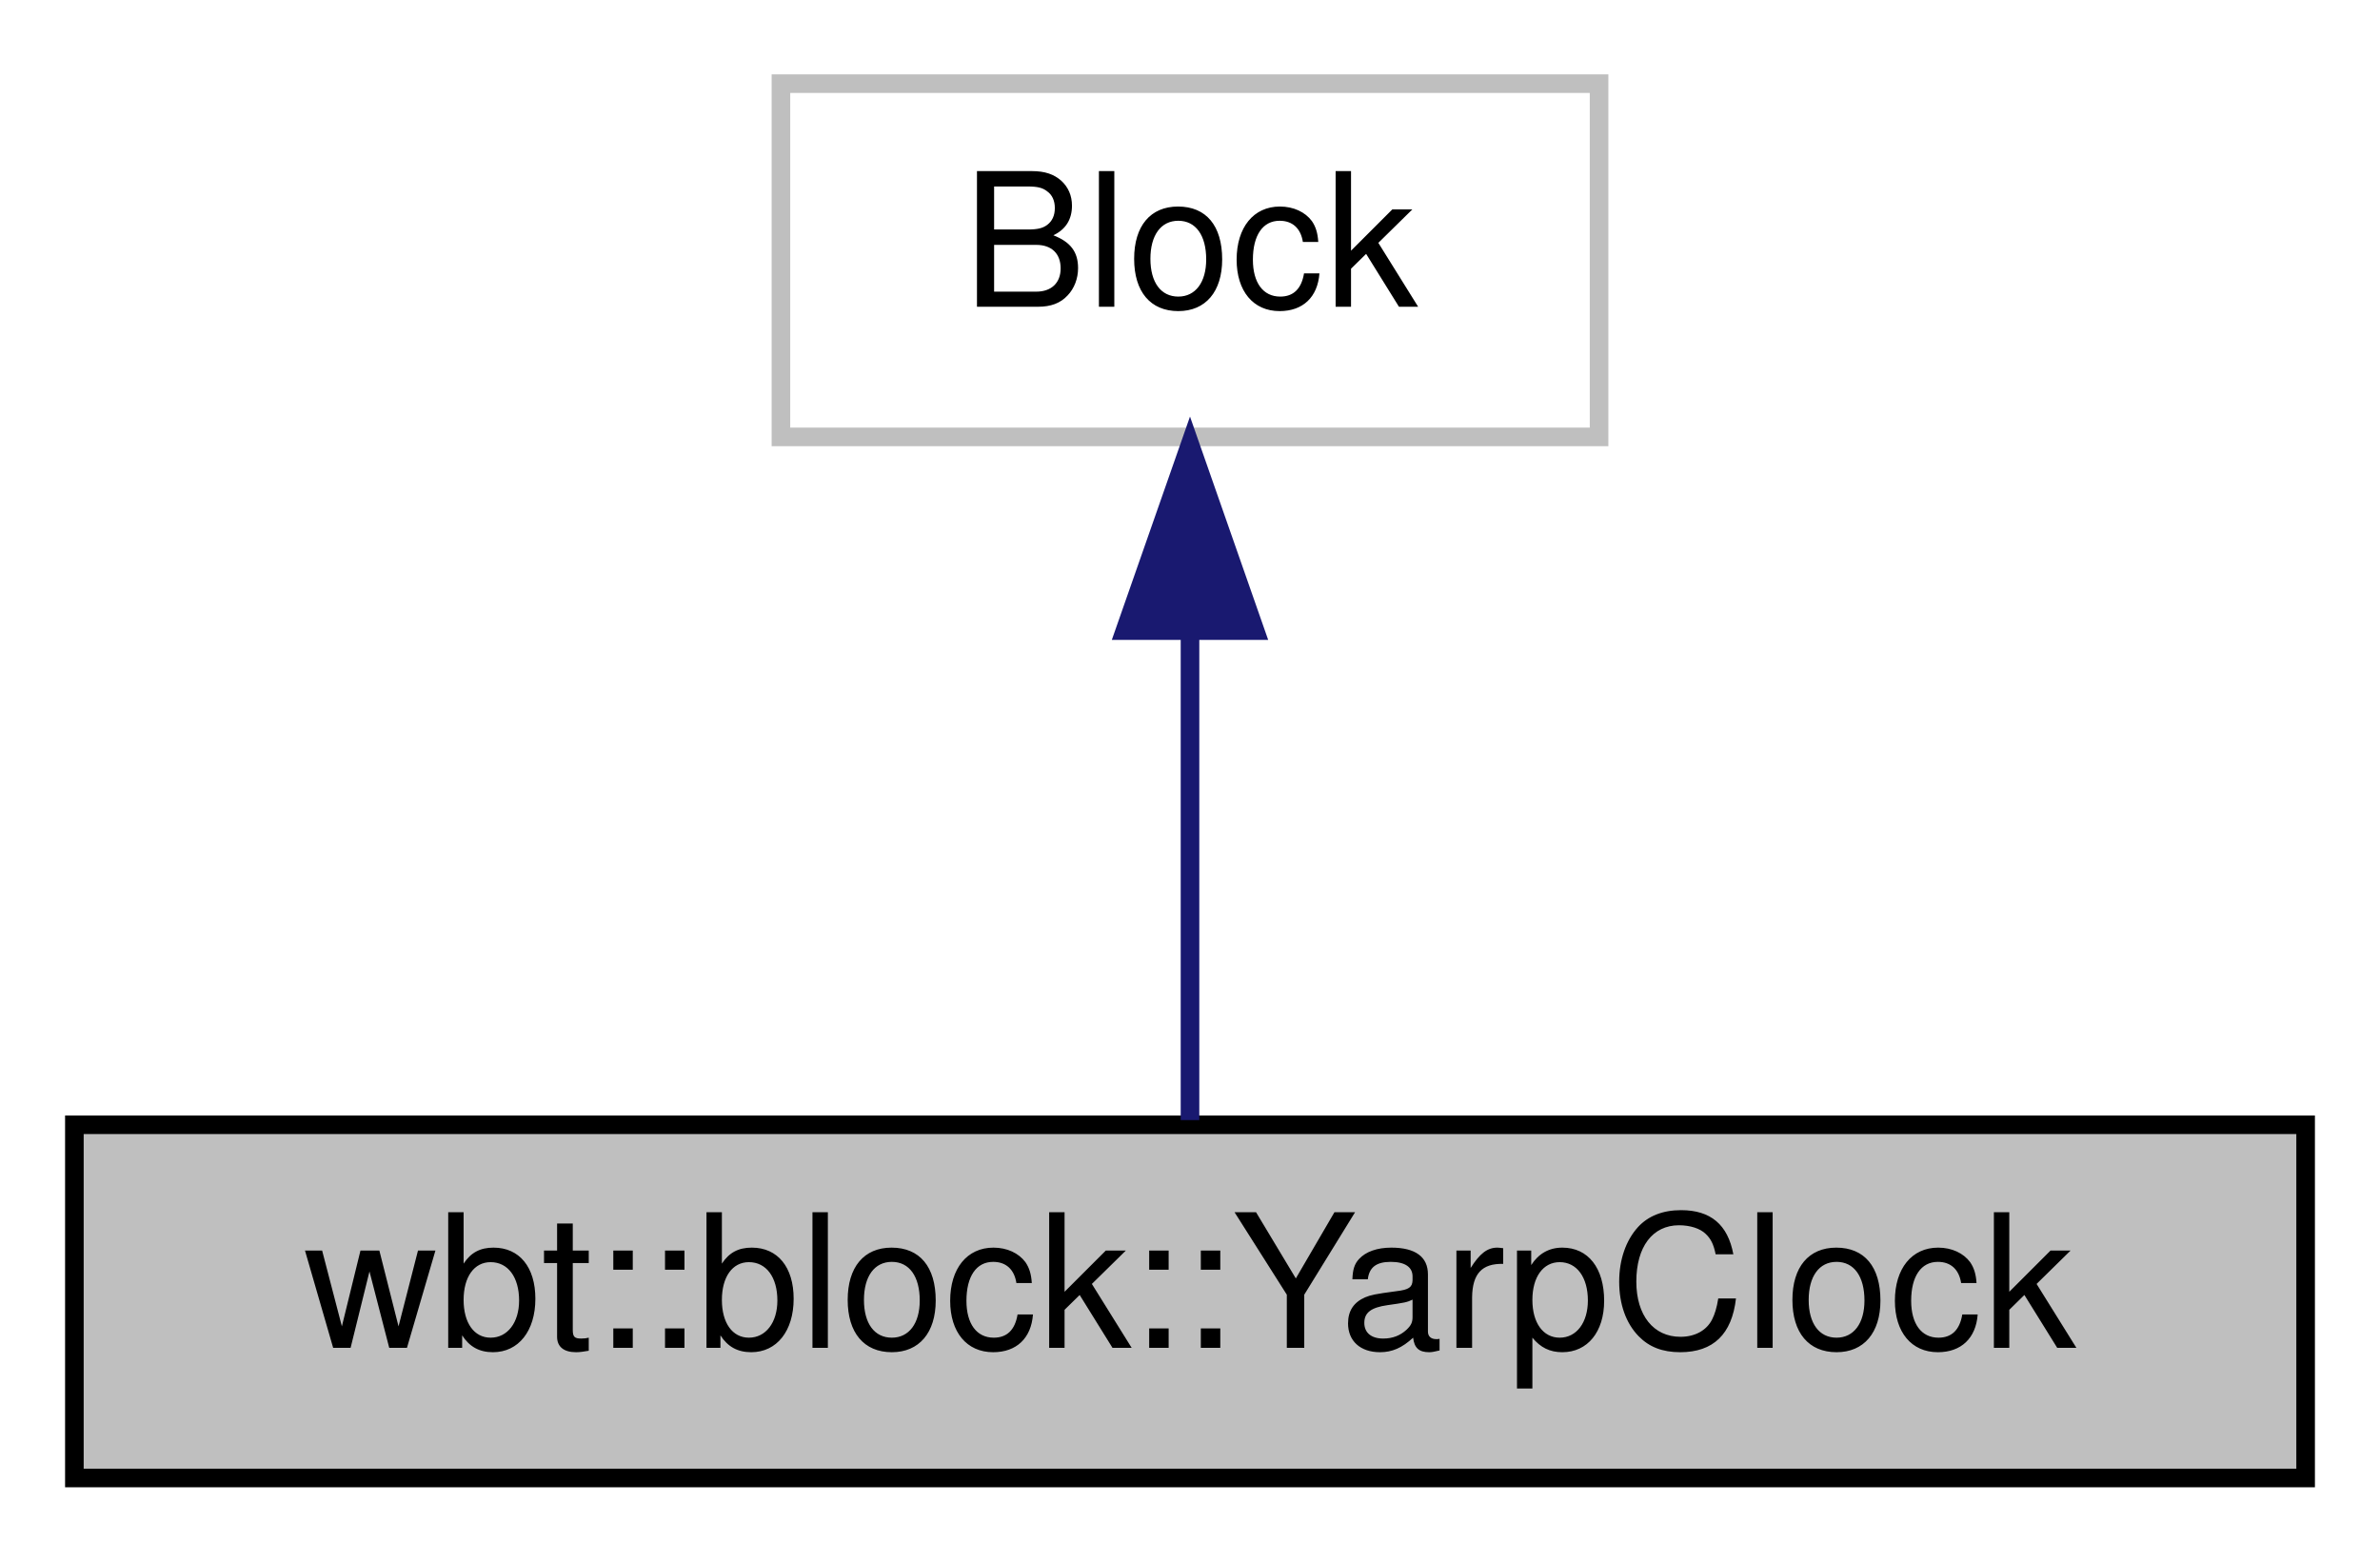
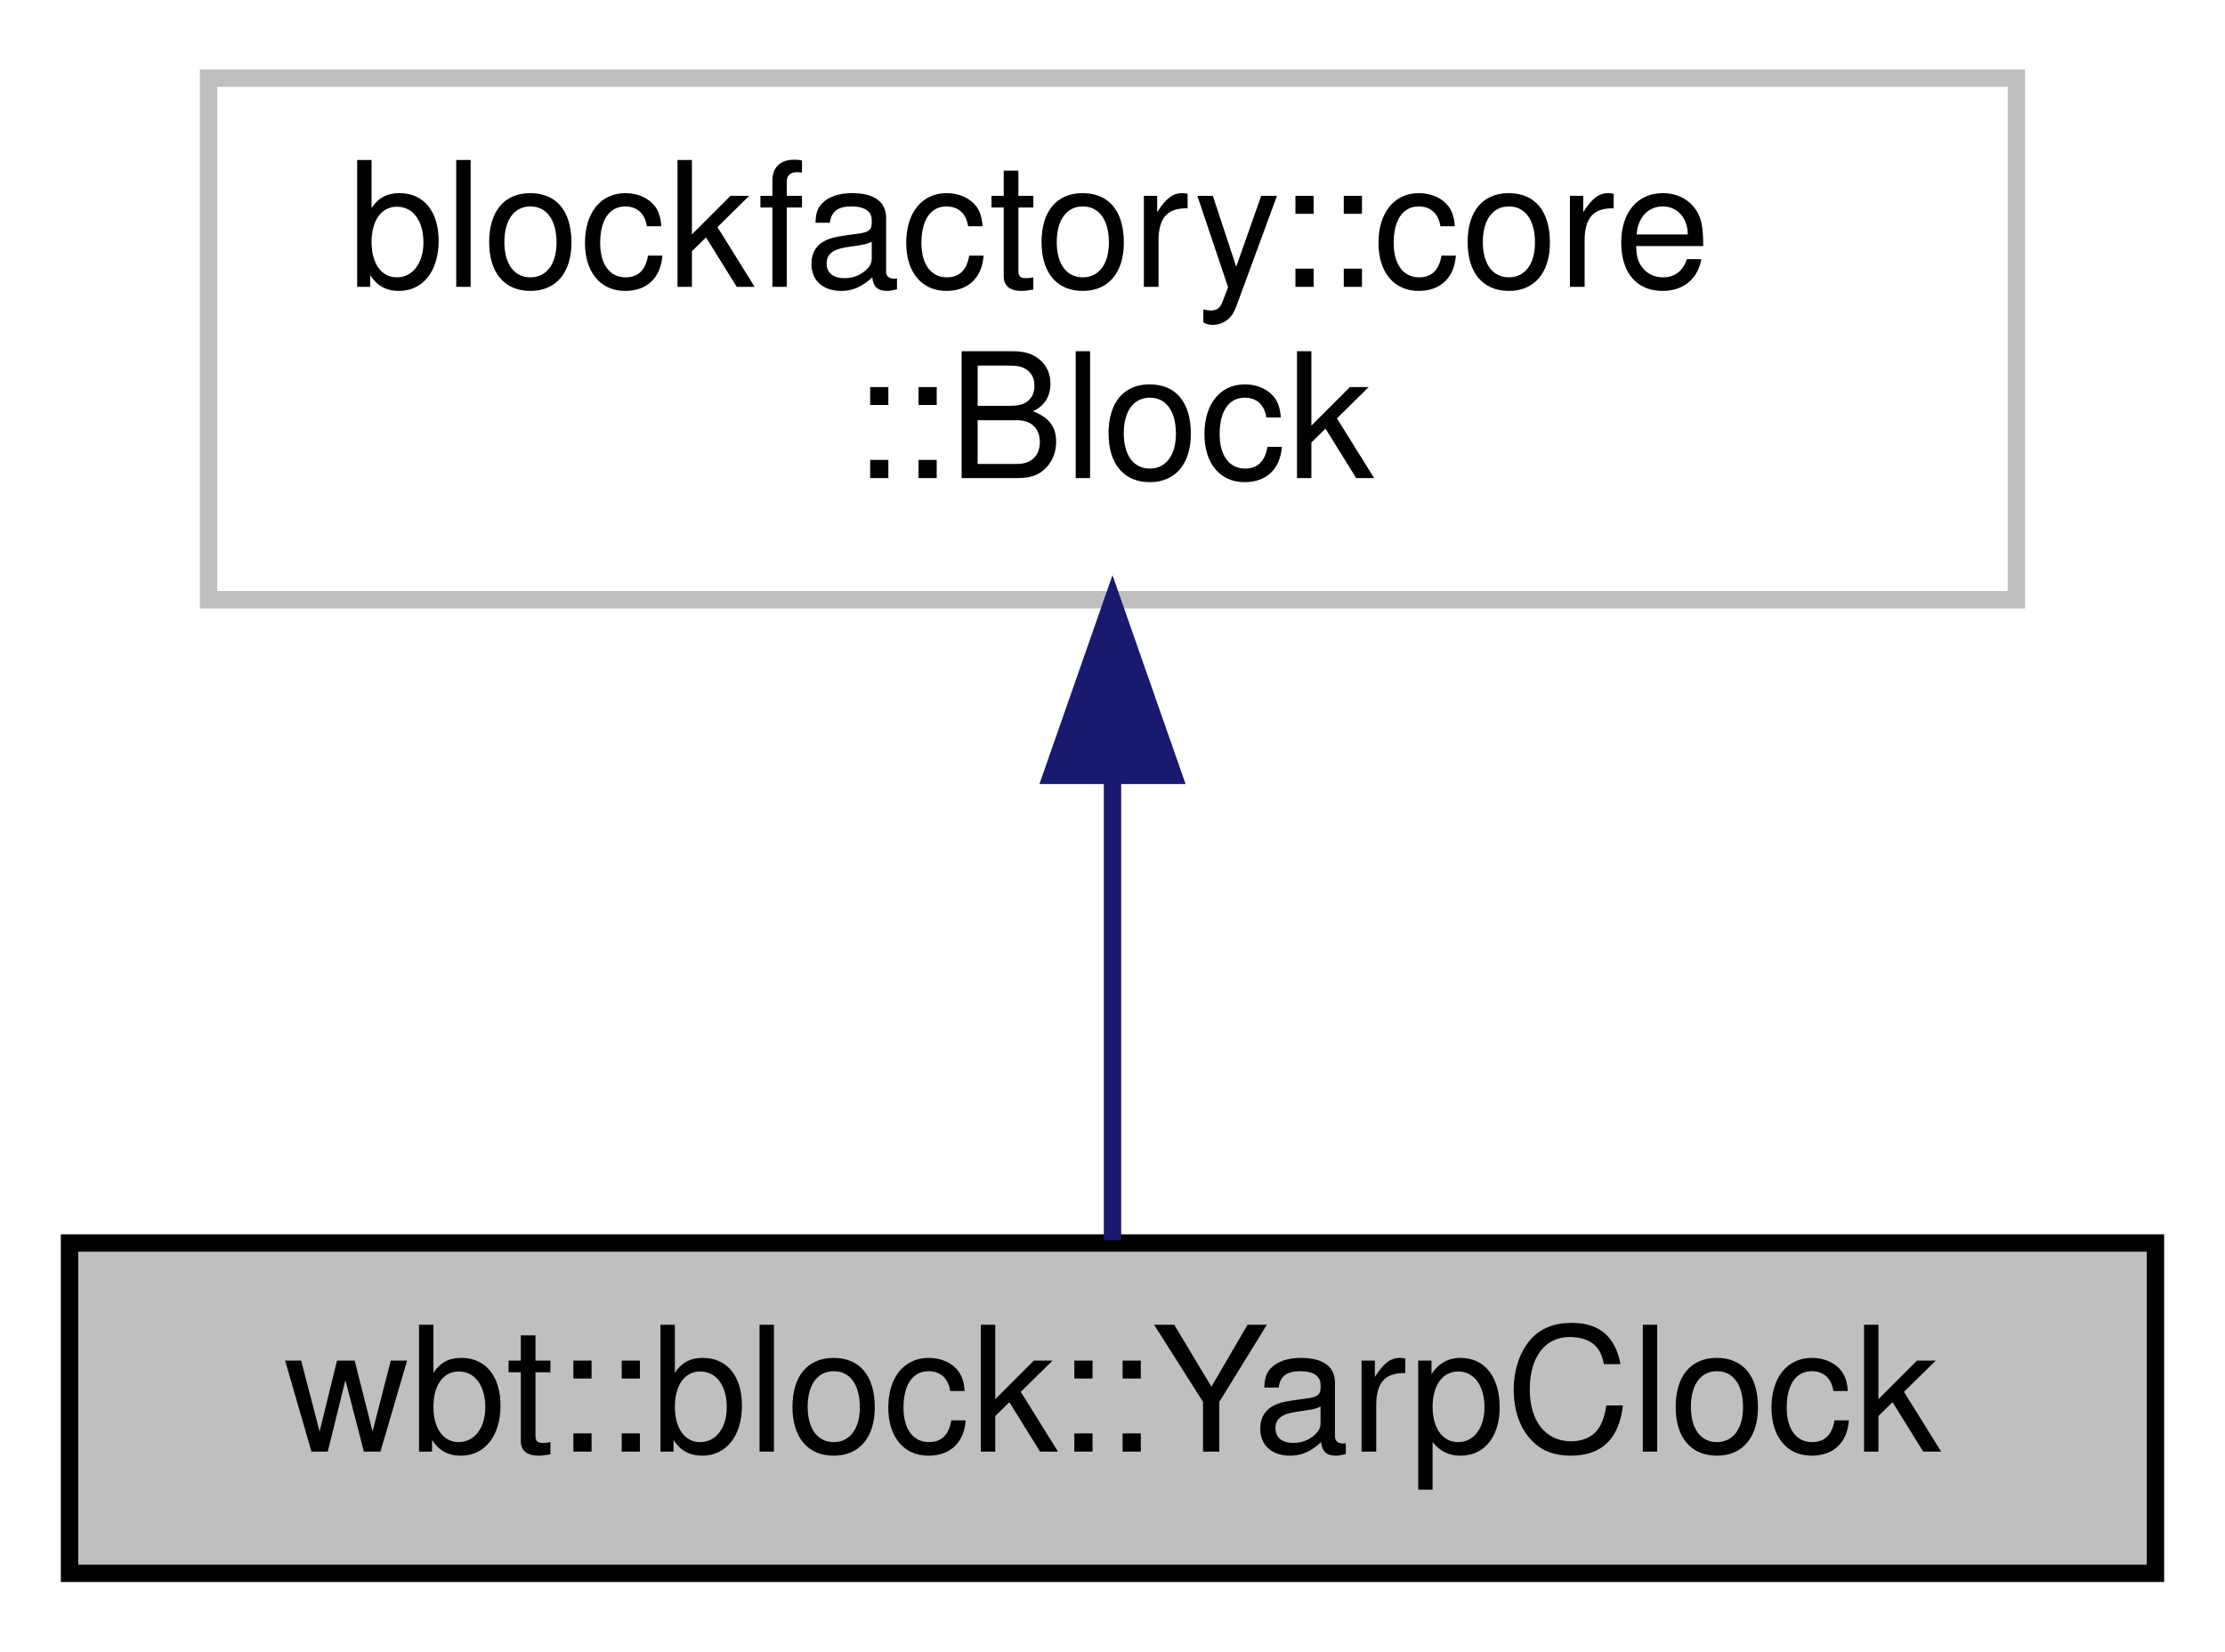
- <svg xmlns="http://www.w3.org/2000/svg" xmlns:xlink="http://www.w3.org/1999/xlink" width="128pt" height="84pt" viewBox="0.00 0.00 128.00 84.00">
-   <g id="graph0" class="graph" transform="scale(1 1) rotate(0) translate(4 80)">
+ <svg xmlns="http://www.w3.org/2000/svg" xmlns:xlink="http://www.w3.org/1999/xlink" width="128pt" height="95pt" viewBox="0.00 0.00 128.00 95.00">
+   <g id="graph0" class="graph" transform="scale(1 1) rotate(0) translate(4 91)">
    <g id="node1" class="node">
      <g id="a_node1">
        <a xlink:title="The wbt::YarpClock class.">
          <polygon fill="#bfbfbf" stroke="black" points="0,-0.5 0,-19.5 120,-19.5 120,-0.5 0,-0.5" />
          <text text-anchor="middle" x="60" y="-7.5" font-family="Helvetica,sans-Serif" font-size="10.00">wbt::block::YarpClock</text>
        </a>
      </g>
    </g>
    <g id="node2" class="node">
      <g id="a_node2">
        <a xlink:title=" ">
-           <polygon fill="none" stroke="#bfbfbf" points="38,-56.5 38,-75.5 82,-75.5 82,-56.5 38,-56.5" />
-           <text text-anchor="middle" x="60" y="-63.5" font-family="Helvetica,sans-Serif" font-size="10.00">Block</text>
+           <polygon fill="none" stroke="#bfbfbf" points="8,-56.5 8,-86.5 112,-86.5 112,-56.5 8,-56.5" />
+           <text text-anchor="start" x="16" y="-74.5" font-family="Helvetica,sans-Serif" font-size="10.00">blockfactory::core</text>
+           <text text-anchor="middle" x="60" y="-63.5" font-family="Helvetica,sans-Serif" font-size="10.00">::Block</text>
        </a>
      </g>
    </g>
    <g id="edge1" class="edge">
-       <path fill="none" stroke="midnightblue" d="M60,-45.8C60,-36.91 60,-26.78 60,-19.75" />
-       <polygon fill="midnightblue" stroke="midnightblue" points="56.5,-46.08 60,-56.08 63.5,-46.08 56.5,-46.08" />
+       <path fill="none" stroke="midnightblue" d="M60,-46.29C60,-36.86 60,-26.65 60,-19.66" />
+       <polygon fill="midnightblue" stroke="midnightblue" points="56.5,-46.4 60,-56.4 63.5,-46.4 56.5,-46.4" />
    </g>
  </g>
</svg>
